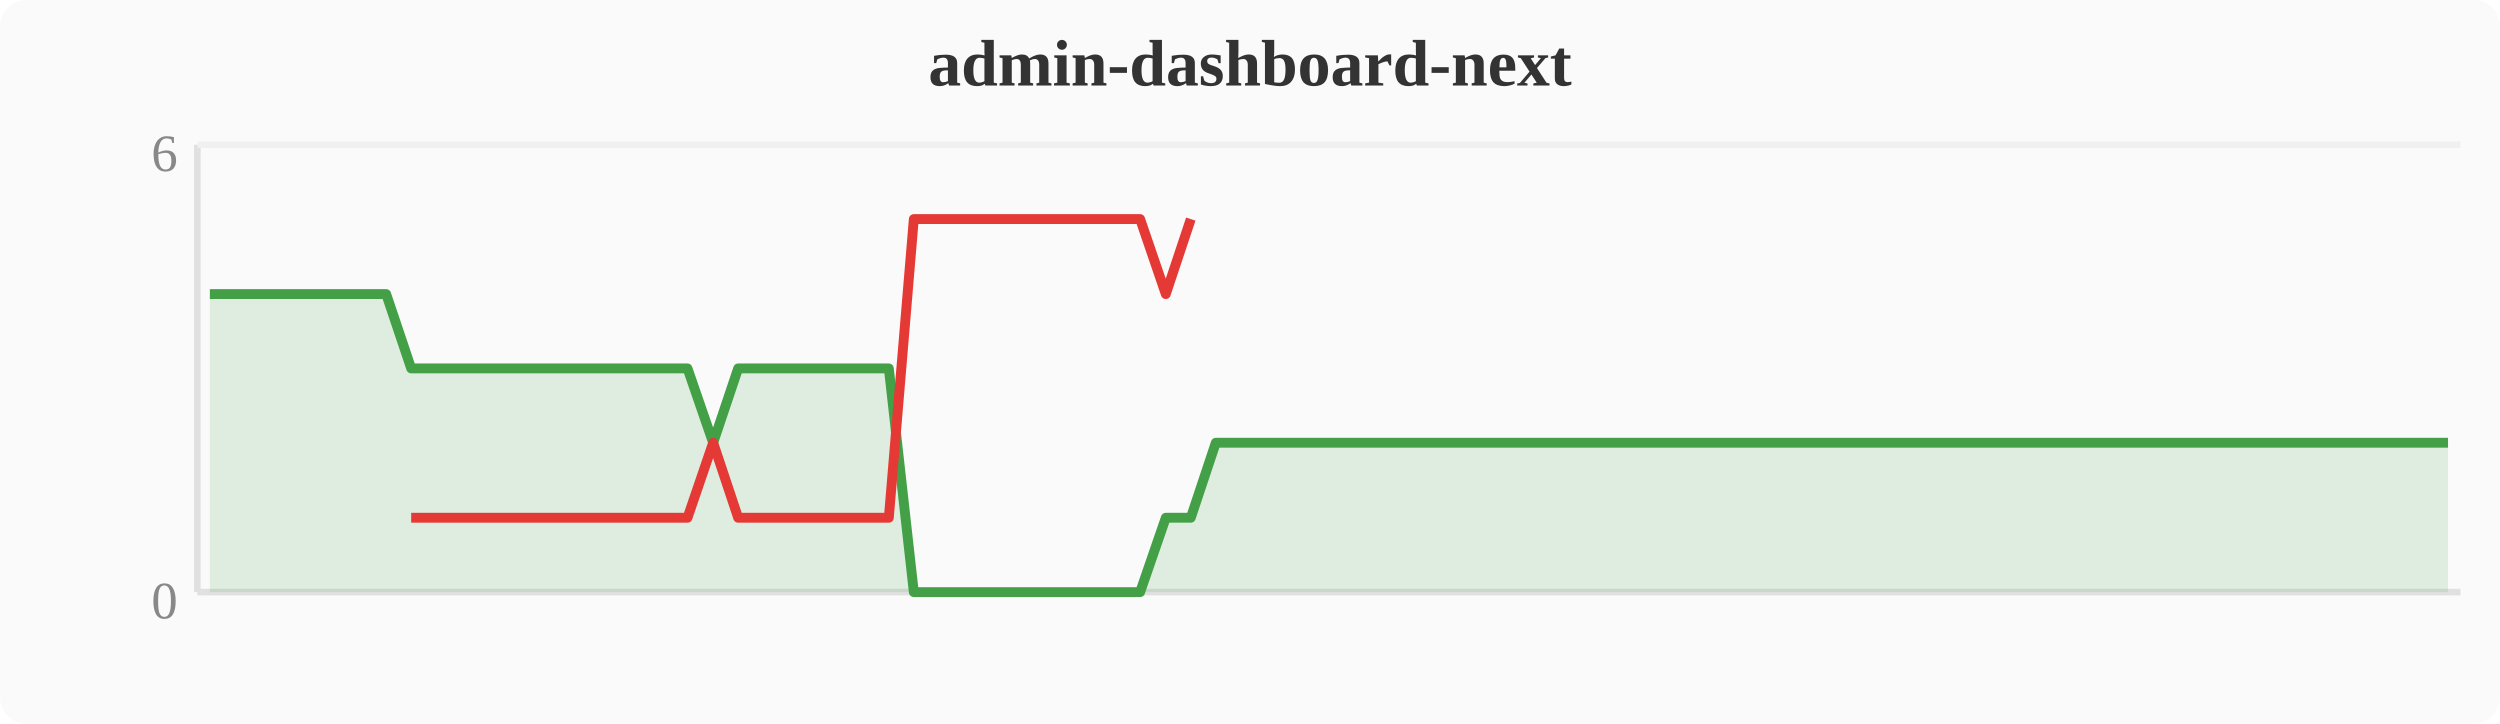
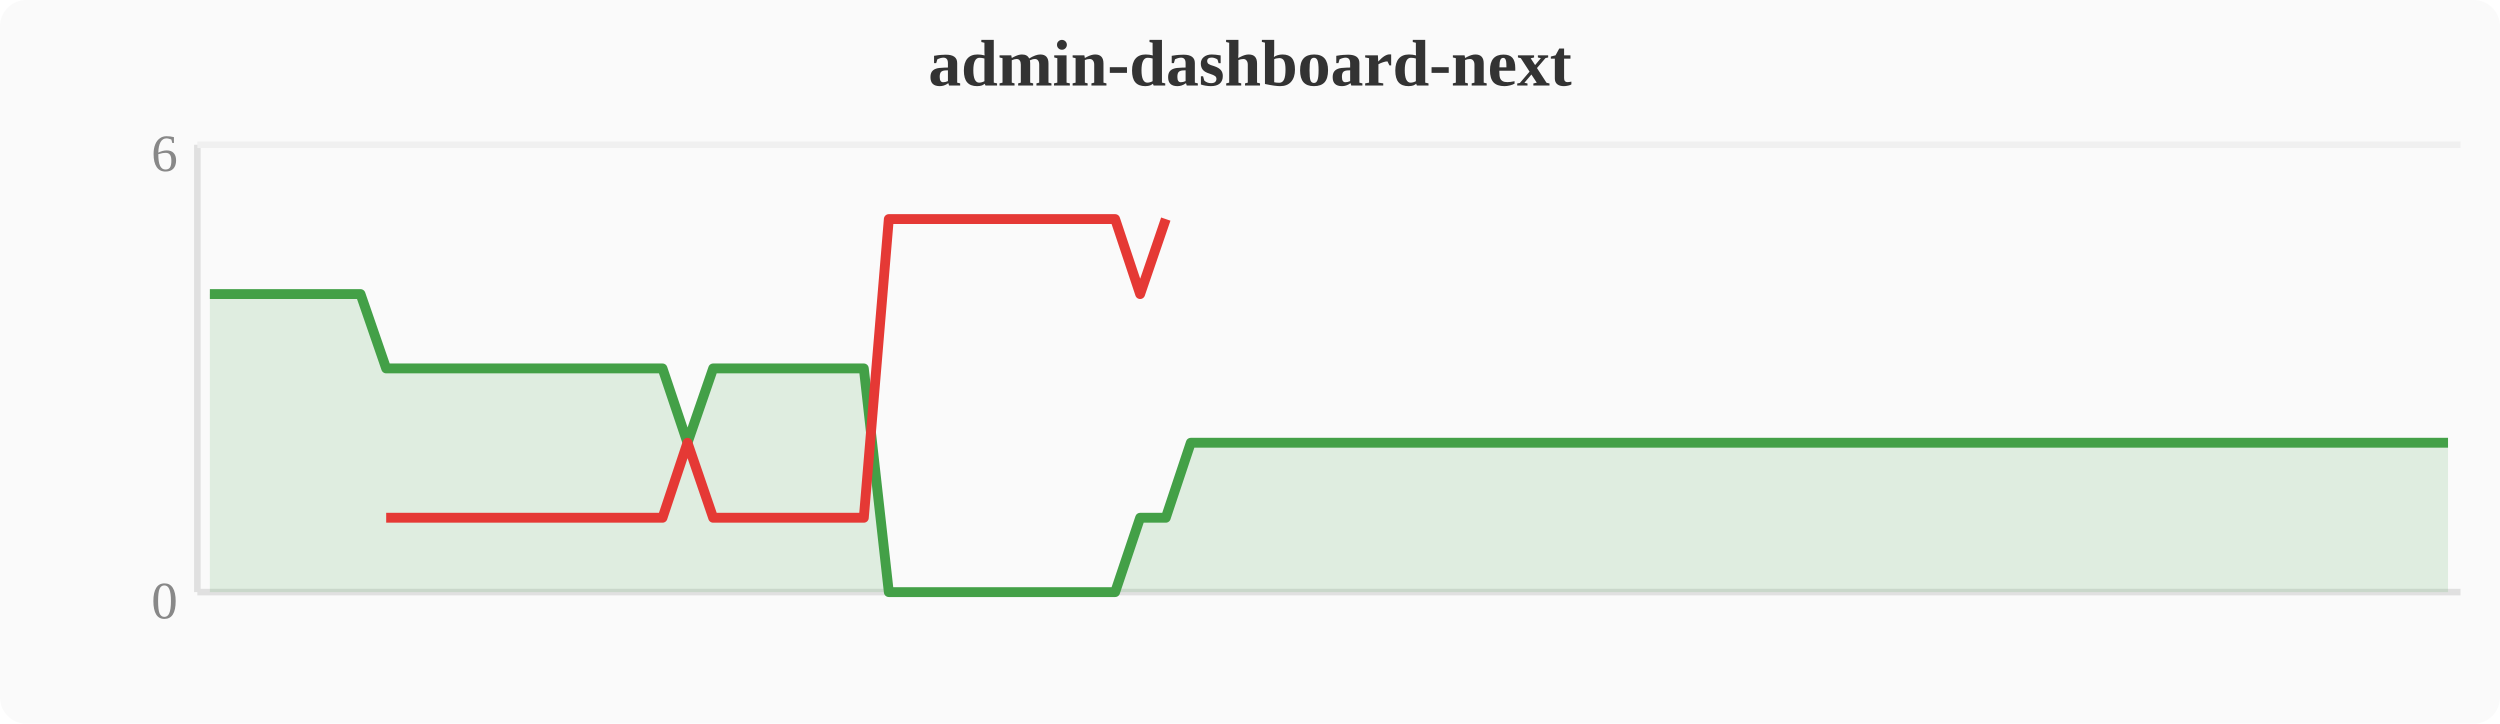
<svg xmlns="http://www.w3.org/2000/svg" width="380" height="110" viewBox="0 0 380 110">
  <rect width="380" height="110" fill="#fafafa" rx="4" />
  <text x="190" y="13" text-anchor="middle" font-size="10" font-weight="bold" fill="#333">admin-dashboard-next</text>
  <line x1="30" y1="22" x2="30" y2="90" stroke="#e0e0e0" stroke-width="1" />
  <line x1="30" y1="90" x2="374" y2="90" stroke="#e0e0e0" stroke-width="1" />
  <line x1="30" y1="22" x2="374" y2="22" stroke="#f0f0f0" stroke-width="1" />
  <text x="27" y="94" text-anchor="end" font-size="8" fill="#888">0</text>
  <text x="27" y="26" text-anchor="end" font-size="8" fill="#888">6</text>
-   <polygon points="31.9,44.7 35.7,44.7 39.6,44.7 43.4,44.7 47.2,44.7 51.0,44.7 54.8,44.7 58.7,44.7 62.5,56.0 66.3,56.0 70.1,56.0 74.0,56.0 77.8,56.0 81.6,56.0 85.4,56.0 89.2,56.0 93.1,56.0 96.9,56.0 100.7,56.0 104.5,56.0 108.4,67.3 112.2,56.0 116.0,56.0 119.8,56.0 123.6,56.0 127.5,56.0 131.3,56.0 135.1,56.0 138.9,90.0 142.8,90.0 146.6,90.0 150.4,90.0 154.2,90.0 158.0,90.0 161.9,90.0 165.7,90.0 169.5,90.0 173.3,90.0 177.2,78.7 181.0,78.7 184.8,67.3 188.6,67.3 192.4,67.3 196.3,67.3 200.1,67.3 203.9,67.3 207.7,67.3 211.6,67.3 215.4,67.3 219.2,67.3 223.0,67.3 226.8,67.3 230.7,67.3 234.5,67.3 238.3,67.3 242.1,67.3 246.0,67.3 249.8,67.3 253.6,67.3 257.4,67.3 261.2,67.3 265.1,67.3 268.9,67.3 272.7,67.3 276.5,67.3 280.4,67.3 284.2,67.3 288.0,67.3 291.8,67.3 295.6,67.3 299.5,67.3 303.3,67.3 307.1,67.3 310.9,67.3 314.8,67.3 318.6,67.3 322.4,67.3 326.2,67.3 330.0,67.3 333.9,67.3 337.7,67.3 341.5,67.3 345.3,67.3 349.2,67.3 353.0,67.3 356.8,67.3 360.6,67.3 364.4,67.3 368.3,67.3 372.1,67.3 372.1,90 31.9,90" fill="#43a047" opacity="0.15" />
-   <polyline points="31.9,44.7 35.7,44.7 39.6,44.7 43.4,44.7 47.2,44.7 51.0,44.7 54.8,44.7 58.7,44.7 62.5,56.0 66.3,56.0 70.1,56.0 74.0,56.0 77.8,56.0 81.6,56.0 85.4,56.0 89.2,56.0 93.1,56.0 96.9,56.0 100.7,56.0 104.5,56.0 108.4,67.3 112.2,56.0 116.0,56.0 119.8,56.0 123.6,56.0 127.5,56.0 131.3,56.0 135.1,56.0 138.9,90.0 142.8,90.0 146.6,90.0 150.4,90.0 154.2,90.0 158.0,90.0 161.9,90.0 165.7,90.0 169.5,90.0 173.3,90.0 177.2,78.7 181.0,78.7 184.8,67.3 188.6,67.3 192.4,67.3 196.3,67.3 200.1,67.3 203.9,67.3 207.7,67.3 211.6,67.3 215.4,67.3 219.2,67.3 223.0,67.3 226.8,67.3 230.7,67.3 234.5,67.3 238.3,67.3 242.1,67.3 246.0,67.3 249.8,67.3 253.6,67.3 257.4,67.3 261.2,67.3 265.1,67.3 268.9,67.3 272.7,67.3 276.5,67.3 280.4,67.3 284.2,67.3 288.0,67.3 291.8,67.3 295.6,67.3 299.5,67.3 303.3,67.3 307.1,67.3 310.9,67.3 314.8,67.3 318.6,67.3 322.4,67.3 326.2,67.3 330.0,67.3 333.9,67.3 337.7,67.3 341.5,67.3 345.3,67.3 349.2,67.3 353.0,67.3 356.8,67.3 360.6,67.3 364.4,67.3 368.3,67.3 372.1,67.3" fill="none" stroke="#43a047" stroke-width="1.5" stroke-linejoin="round" />
-   <polyline points="62.5,78.7 66.3,78.7 70.1,78.7 74.0,78.7 77.8,78.7 81.6,78.7 85.4,78.7 89.2,78.7 93.1,78.7 96.9,78.7 100.7,78.7 104.5,78.7 108.4,67.3 112.2,78.7 116.0,78.7 119.8,78.7 123.6,78.7 127.5,78.7 131.3,78.7 135.1,78.7 138.9,33.3 142.8,33.3 146.6,33.3 150.4,33.3 154.2,33.3 158.0,33.3 161.9,33.3 165.7,33.3 169.5,33.3 173.3,33.3 177.2,44.7 181.0,33.3" fill="none" stroke="#e53935" stroke-width="1.5" stroke-linejoin="round" />
+   <polygon points="31.9,44.7 35.7,44.7 39.6,44.7 43.4,44.7 47.2,44.7 51.0,44.7 54.8,44.7 58.7,56.0 62.5,56.0 66.3,56.0 70.1,56.0 74.0,56.0 77.8,56.0 81.6,56.0 85.4,56.0 89.2,56.0 93.1,56.0 96.9,56.0 100.7,56.0 104.5,67.3 108.4,56.0 112.2,56.0 116.0,56.0 119.8,56.0 123.6,56.0 127.5,56.0 131.3,56.0 135.1,90.0 138.9,90.0 142.8,90.0 146.6,90.0 150.4,90.0 154.2,90.0 158.0,90.0 161.9,90.0 165.7,90.0 169.5,90.0 173.3,78.7 177.2,78.7 181.0,67.3 184.8,67.3 188.6,67.3 192.4,67.3 196.3,67.3 200.1,67.3 203.9,67.3 207.7,67.3 211.6,67.3 215.4,67.3 219.2,67.3 223.0,67.3 226.8,67.3 230.7,67.3 234.5,67.3 238.3,67.3 242.1,67.3 246.0,67.3 249.8,67.3 253.6,67.3 257.4,67.3 261.2,67.3 265.1,67.3 268.9,67.3 272.7,67.3 276.5,67.3 280.4,67.3 284.2,67.3 288.0,67.3 291.8,67.3 295.6,67.3 299.5,67.3 303.3,67.3 307.1,67.3 310.9,67.3 314.8,67.3 318.6,67.3 322.4,67.3 326.2,67.3 330.0,67.3 333.9,67.3 337.7,67.3 341.5,67.3 345.3,67.3 349.2,67.3 353.0,67.3 356.8,67.3 360.6,67.3 364.4,67.3 368.3,67.3 372.1,67.3 372.1,90 31.9,90" fill="#43a047" opacity="0.15" />
+   <polyline points="31.9,44.7 35.7,44.7 39.6,44.7 43.4,44.7 47.2,44.7 51.0,44.7 54.8,44.7 58.7,56.0 62.5,56.0 66.3,56.0 70.1,56.0 74.0,56.0 77.8,56.0 81.6,56.0 85.4,56.0 89.2,56.0 93.1,56.0 96.9,56.0 100.7,56.0 104.5,67.3 108.4,56.0 112.2,56.0 116.0,56.0 119.8,56.0 123.6,56.0 127.5,56.0 131.3,56.0 135.1,90.0 138.9,90.0 142.8,90.0 146.6,90.0 150.4,90.0 154.2,90.0 158.0,90.0 161.9,90.0 165.7,90.0 169.5,90.0 173.3,78.7 177.2,78.7 181.0,67.3 184.8,67.3 188.6,67.3 192.4,67.3 196.3,67.3 200.1,67.3 203.9,67.3 207.7,67.3 211.6,67.3 215.4,67.3 219.2,67.3 223.0,67.3 226.8,67.3 230.7,67.3 234.5,67.3 238.3,67.3 242.1,67.3 246.0,67.3 249.8,67.3 253.6,67.3 257.4,67.3 261.2,67.3 265.1,67.3 268.9,67.3 272.7,67.3 276.5,67.3 280.4,67.3 284.2,67.3 288.0,67.3 291.8,67.3 295.6,67.3 299.5,67.3 303.3,67.3 307.1,67.3 310.9,67.3 314.8,67.3 318.6,67.3 322.4,67.3 326.2,67.3 330.0,67.3 333.9,67.3 337.7,67.3 341.5,67.3 345.3,67.3 349.2,67.3 353.0,67.3 356.8,67.3 360.6,67.3 364.4,67.3 368.3,67.3 372.1,67.3" fill="none" stroke="#43a047" stroke-width="1.5" stroke-linejoin="round" />
+   <polyline points="58.7,78.7 62.5,78.7 66.3,78.7 70.1,78.7 74.0,78.7 77.8,78.7 81.6,78.7 85.4,78.7 89.2,78.7 93.1,78.7 96.9,78.7 100.7,78.7 104.5,67.3 108.4,78.7 112.2,78.7 116.0,78.7 119.8,78.7 123.6,78.7 127.5,78.7 131.3,78.7 135.1,33.3 138.9,33.3 142.8,33.3 146.6,33.3 150.4,33.3 154.2,33.3 158.0,33.3 161.9,33.3 165.7,33.3 169.5,33.3 173.3,44.7 177.2,33.3" fill="none" stroke="#e53935" stroke-width="1.5" stroke-linejoin="round" />
</svg>
